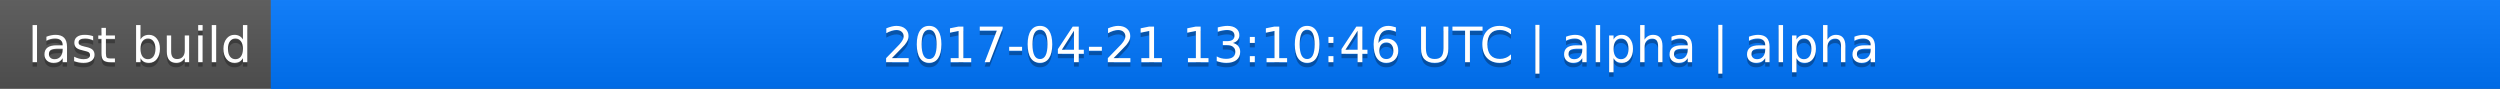
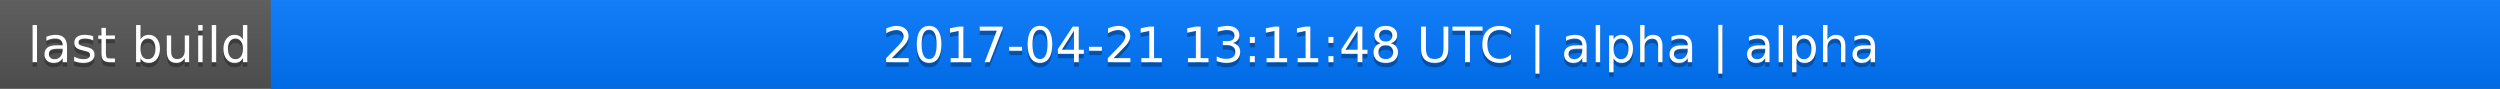
<svg xmlns="http://www.w3.org/2000/svg" width="563" height="20">
  <linearGradient id="a" x2="0" y2="100%">
    <stop offset="0" stop-color="#bbb" stop-opacity=".1" />
    <stop offset="1" stop-opacity=".1" />
  </linearGradient>
  <rect rx="0" width="563" height="20" fill="#555" />
  <rect rx="0" x="61" width="502" height="20" fill="#07f" />
  <path fill="#07f" d="M61 0h4v20h-4z" />
  <rect rx="0" width="563" height="20" fill="url(#a)" />
  <g fill="#fff" text-anchor="middle" font-family="DejaVu Sans,Verdana,Geneva,sans-serif" font-size="11">
    <text x="31.5" y="15" fill="#010101" fill-opacity=".3">last build</text>
    <text x="31.5" y="14">last build</text>
-     <text x="311" y="15" fill="#010101" fill-opacity=".3">2017-04-21 13:10:46 UTC | alpha | alpha</text>
-     <text x="311" y="14">2017-04-21 13:10:46 UTC | alpha | alpha</text>
+     <text x="311" y="15" fill="#010101" fill-opacity=".3">2017-04-21 13:11:48 UTC | alpha | alpha</text>
+     <text x="311" y="14">2017-04-21 13:11:48 UTC | alpha | alpha</text>
  </g>
</svg>
